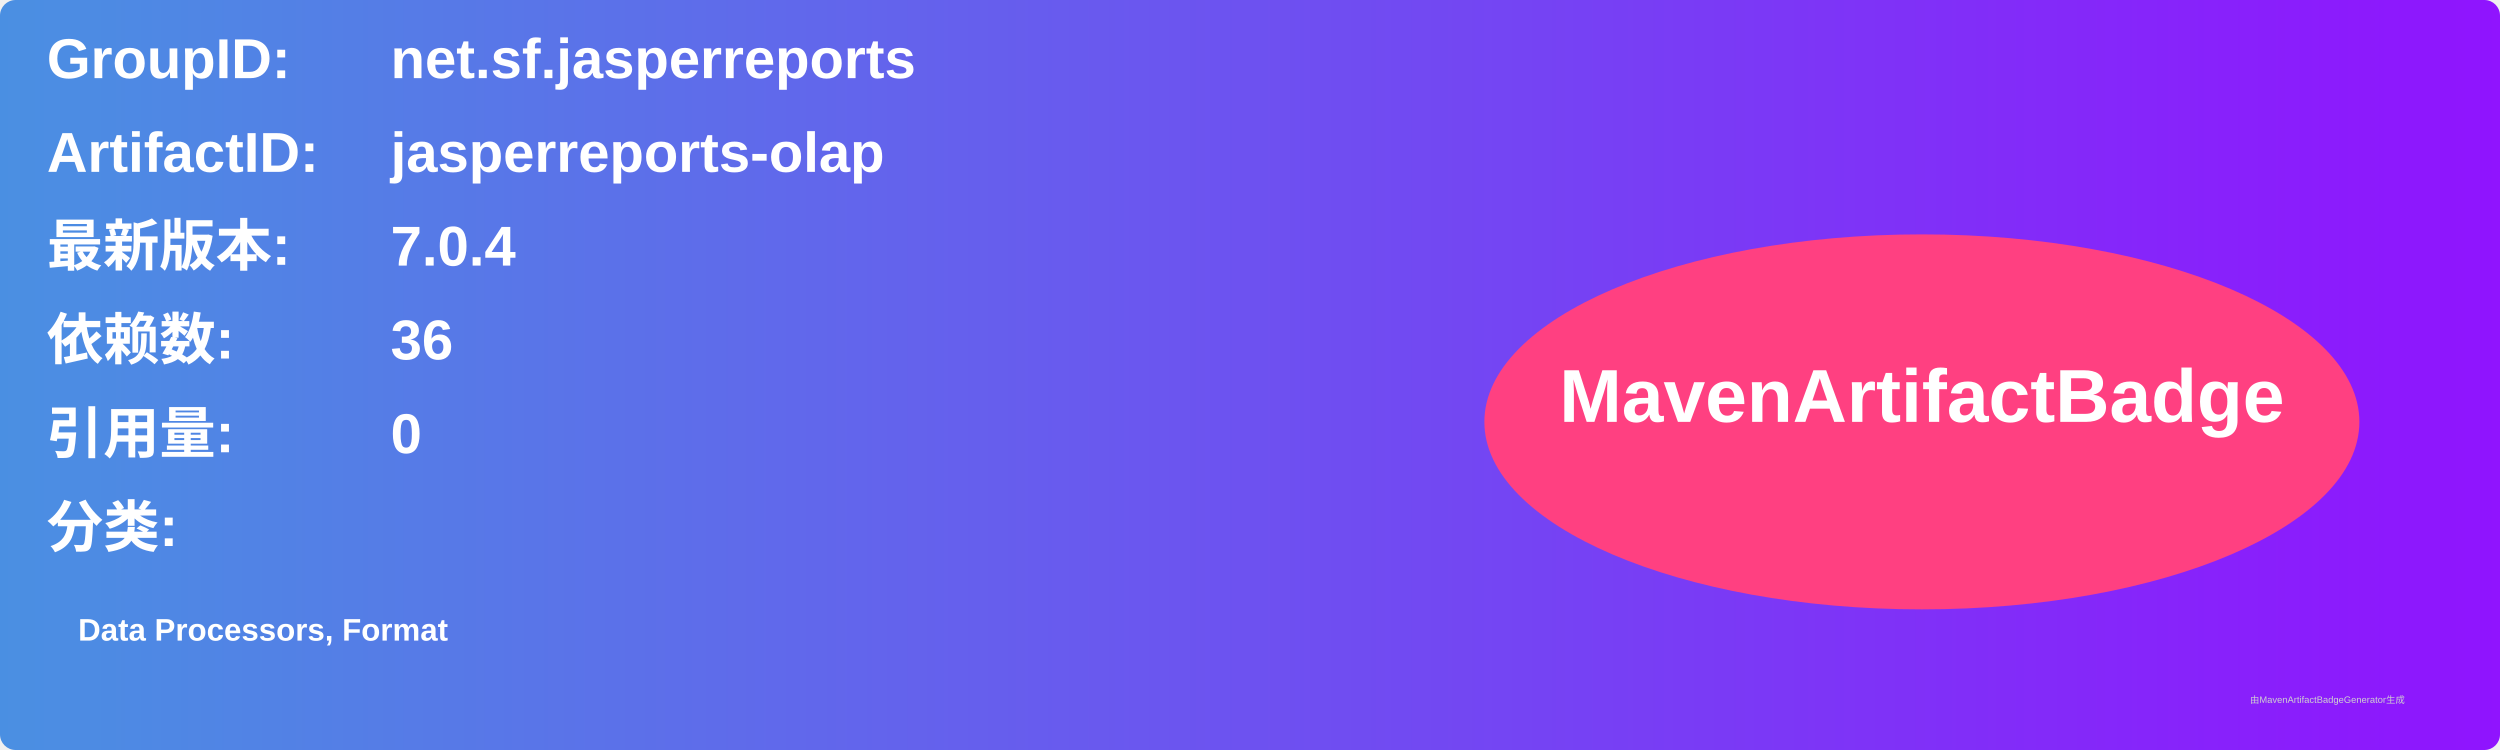
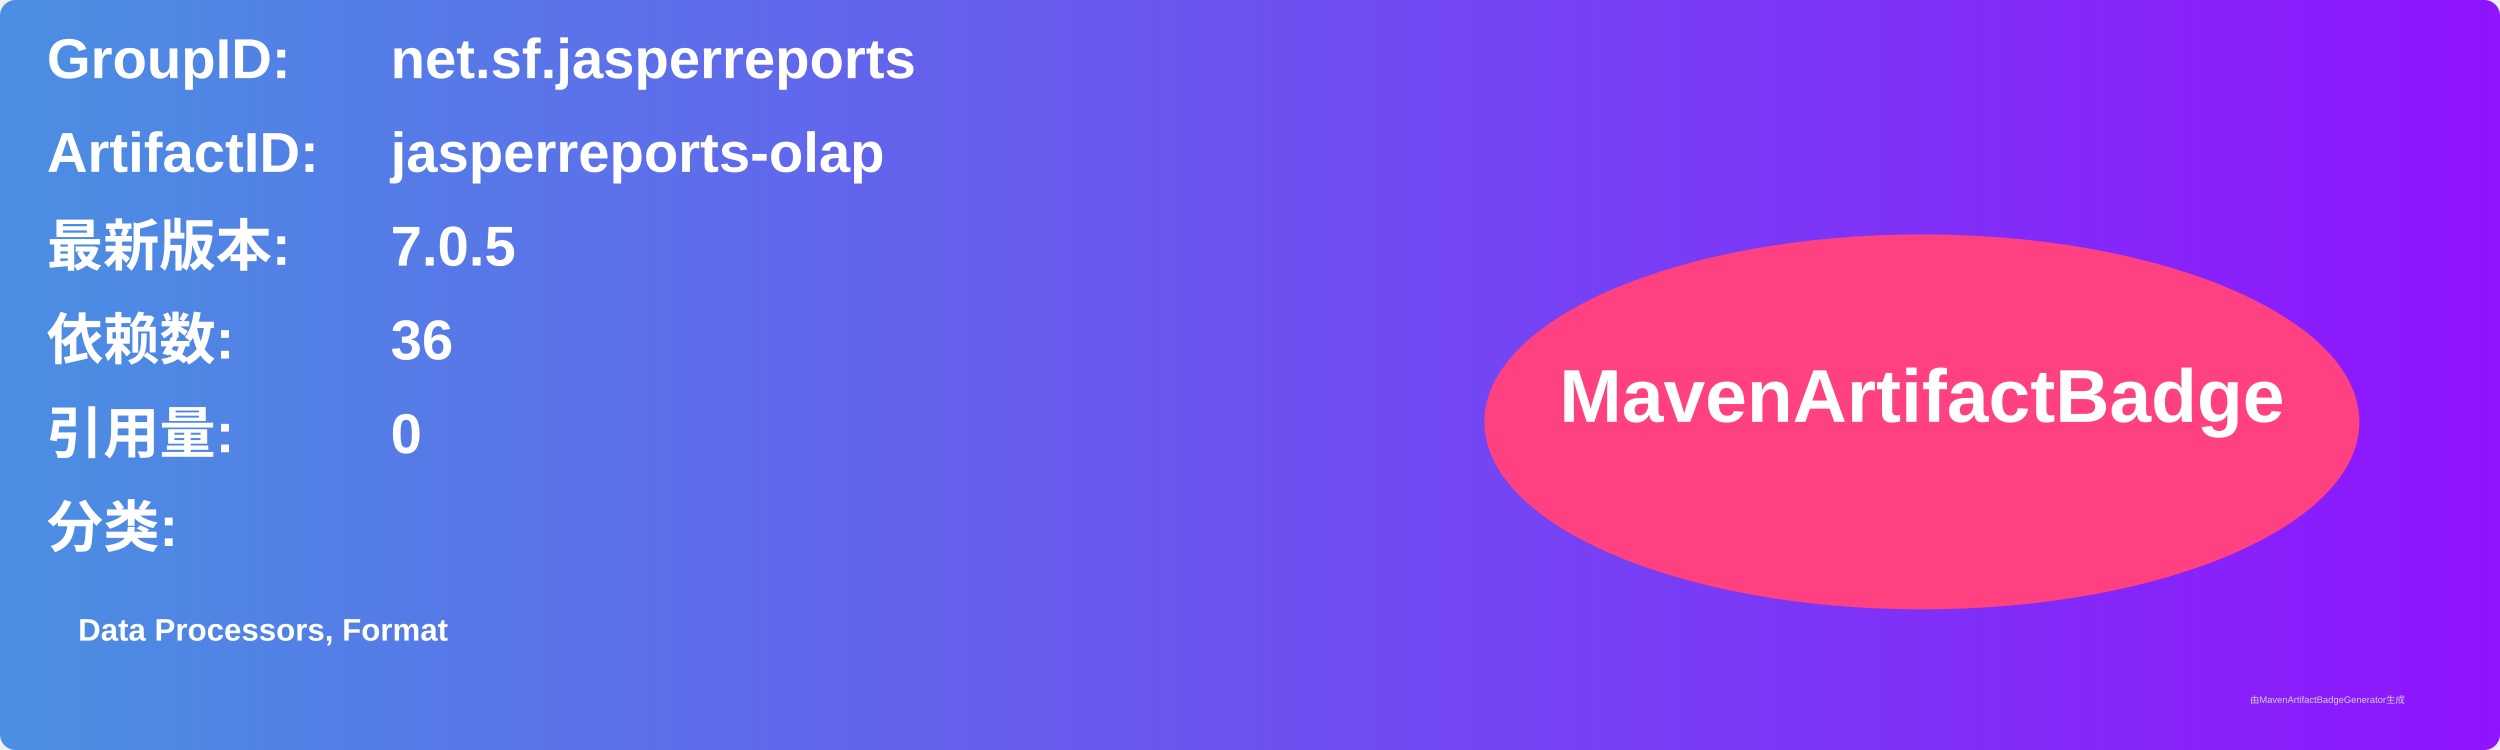
<svg xmlns="http://www.w3.org/2000/svg" width="800" height="240" viewBox="0 0 800 240">
  <linearGradient id="grad" x1="0%" y1="0%" x2="100%" y2="0%">
    <stop offset="0%" stop-color="#4a90e2" />
    <stop offset="100%" stop-color="#9013fe" />
  </linearGradient>
  <rect width="100%" height="100%" rx="5" ry="5" fill="url(#grad)" />
  <g transform="translate(15, 15)">
    <text x="0" y="10" font-family="Arial" font-size="18" fill="white" font-weight="bold" width="260">GroupID:</text>
    <text x="110" y="10" font-family="Arial" font-size="18" fill="white" font-weight="bold" width="460">net.sf.jasperreports</text>
    <text x="0" y="40" font-family="Arial" font-size="18" fill="white" font-weight="bold" width="260">ArtifactID:</text>
    <text x="110" y="40" font-family="Arial" font-size="18" fill="white" font-weight="bold" width="460">jasperreports-olap</text>
    <text x="0" y="70" font-family="Arial" font-size="18" fill="white" font-weight="bold">最新版本:</text>
    <text x="110" y="70" font-family="Arial" font-size="18" fill="white" font-weight="bold">
-       <tspan font-weight="bold">7.0.4</tspan>
+       <tspan font-weight="bold">7.0.5</tspan>
    </text>
    <text x="0" y="100" font-family="Arial" font-size="18" fill="white" font-weight="bold">依赖数: </text>
    <text x="110" y="100" font-family="Arial" font-size="18" fill="white">
      <tspan font-weight="bold">36</tspan>
    </text>
    <text x="0" y="130" font-family="Arial" font-size="18" fill="white" font-weight="bold">引用量: </text>
    <text x="110" y="130" font-family="Arial" font-size="18" fill="white">
      <tspan font-weight="bold">0</tspan>
    </text>
    <text x="0" y="160" font-family="Arial" font-size="18" fill="white" font-weight="bold">分类:</text>
    <text x="10" y="190" font-family="Arial" font-size="10" fill="white">
      <tspan font-weight="bold">Data Processors, Format</tspan>
    </text>
    <ellipse cx="600" cy="120" rx="140" ry="60" fill="#ff4081" />
    <text x="600" y="120" text-anchor="middle" font-family="Arial" font-size="24" fill="white" font-weight="bold">MavenArtifactBadge</text>
  </g>
  <text x="720" y="225" font-family="Arial" font-size="3" fill="#d0d0d0">由MavenArtifactBadgeGenerator生成</text>
</svg>
